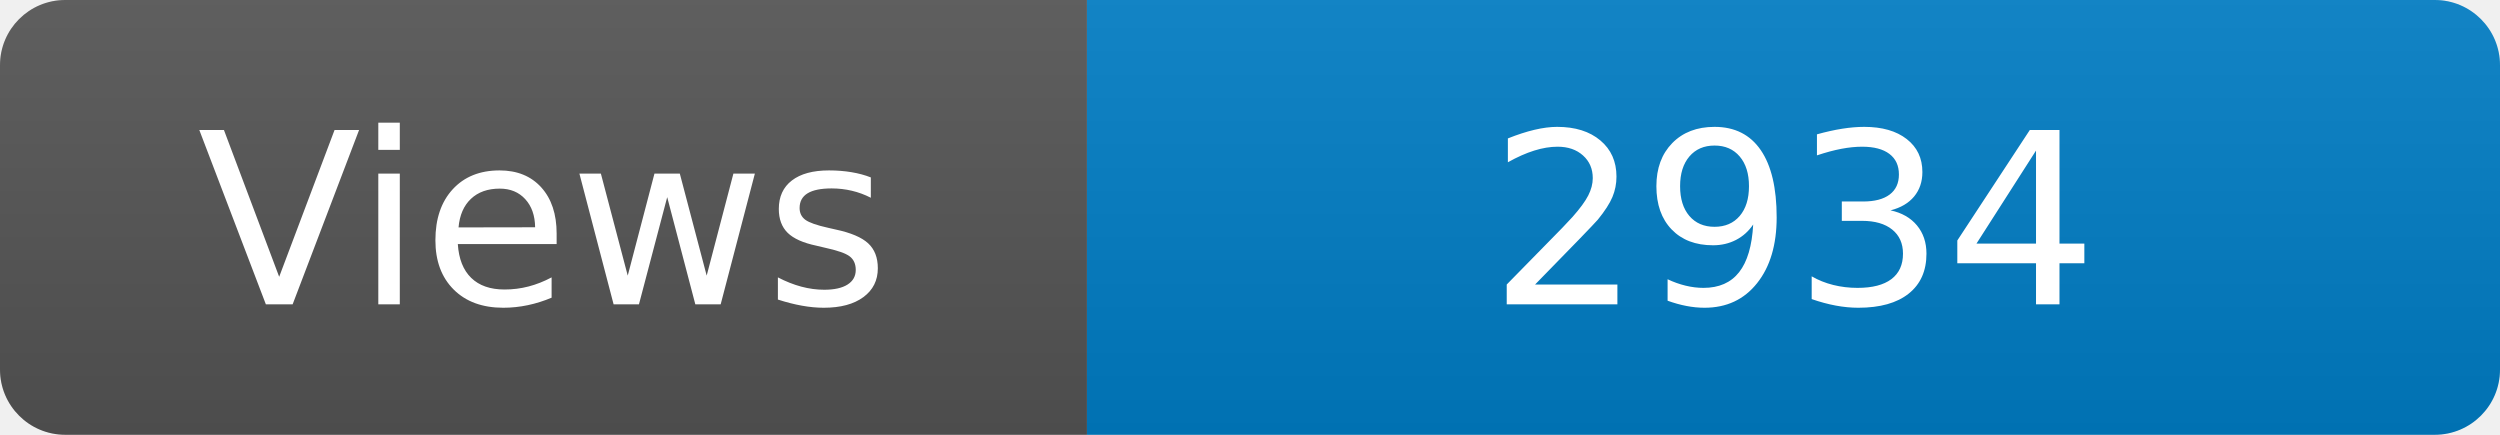
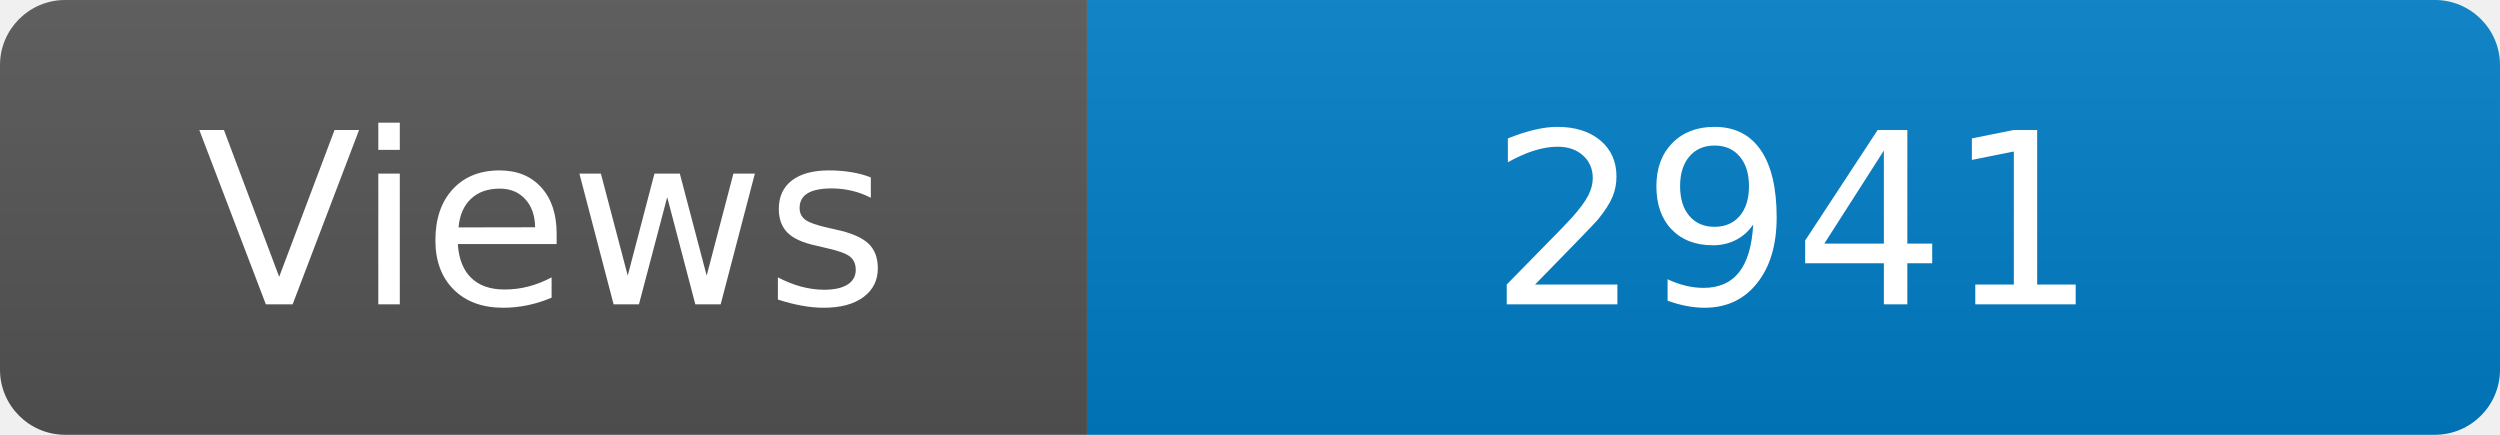
<svg xmlns="http://www.w3.org/2000/svg" width="115" height="20" role="img" aria-label="Maintained?: yes">
  <linearGradient id="s" x2="0" y2="100%">
    <stop offset="0" stop-color="#bbb" stop-opacity=".1" />
    <stop offset="1" stop-opacity=".1" />
  </linearGradient>
  <clipPath id="r">
    <rect width="115" height="20" rx="3" fill="#fff" />
  </clipPath>
  <g clip-path="url(#r)">
    <rect width="50" height="20" fill="#555" />
    <rect x="50" width="160" height="20" fill="#007ec6" />
    <rect width="115" height="20" fill="url(#s)" />
  </g>
  <g fill="#fff" text-anchor="middle" font-family="Verdana,Geneva,DejaVu Sans,sans-serif" font-size="110">
    <text x="250" y="140" transform="scale(.1)" fill="#fff">Views</text>
-     <text x="825" y="140" transform="scale(.1)" fill="#fff">2934</text>
+     <text x="825" y="140" transform="scale(.1)" fill="#fff">2941</text>
  </g>
</svg>
